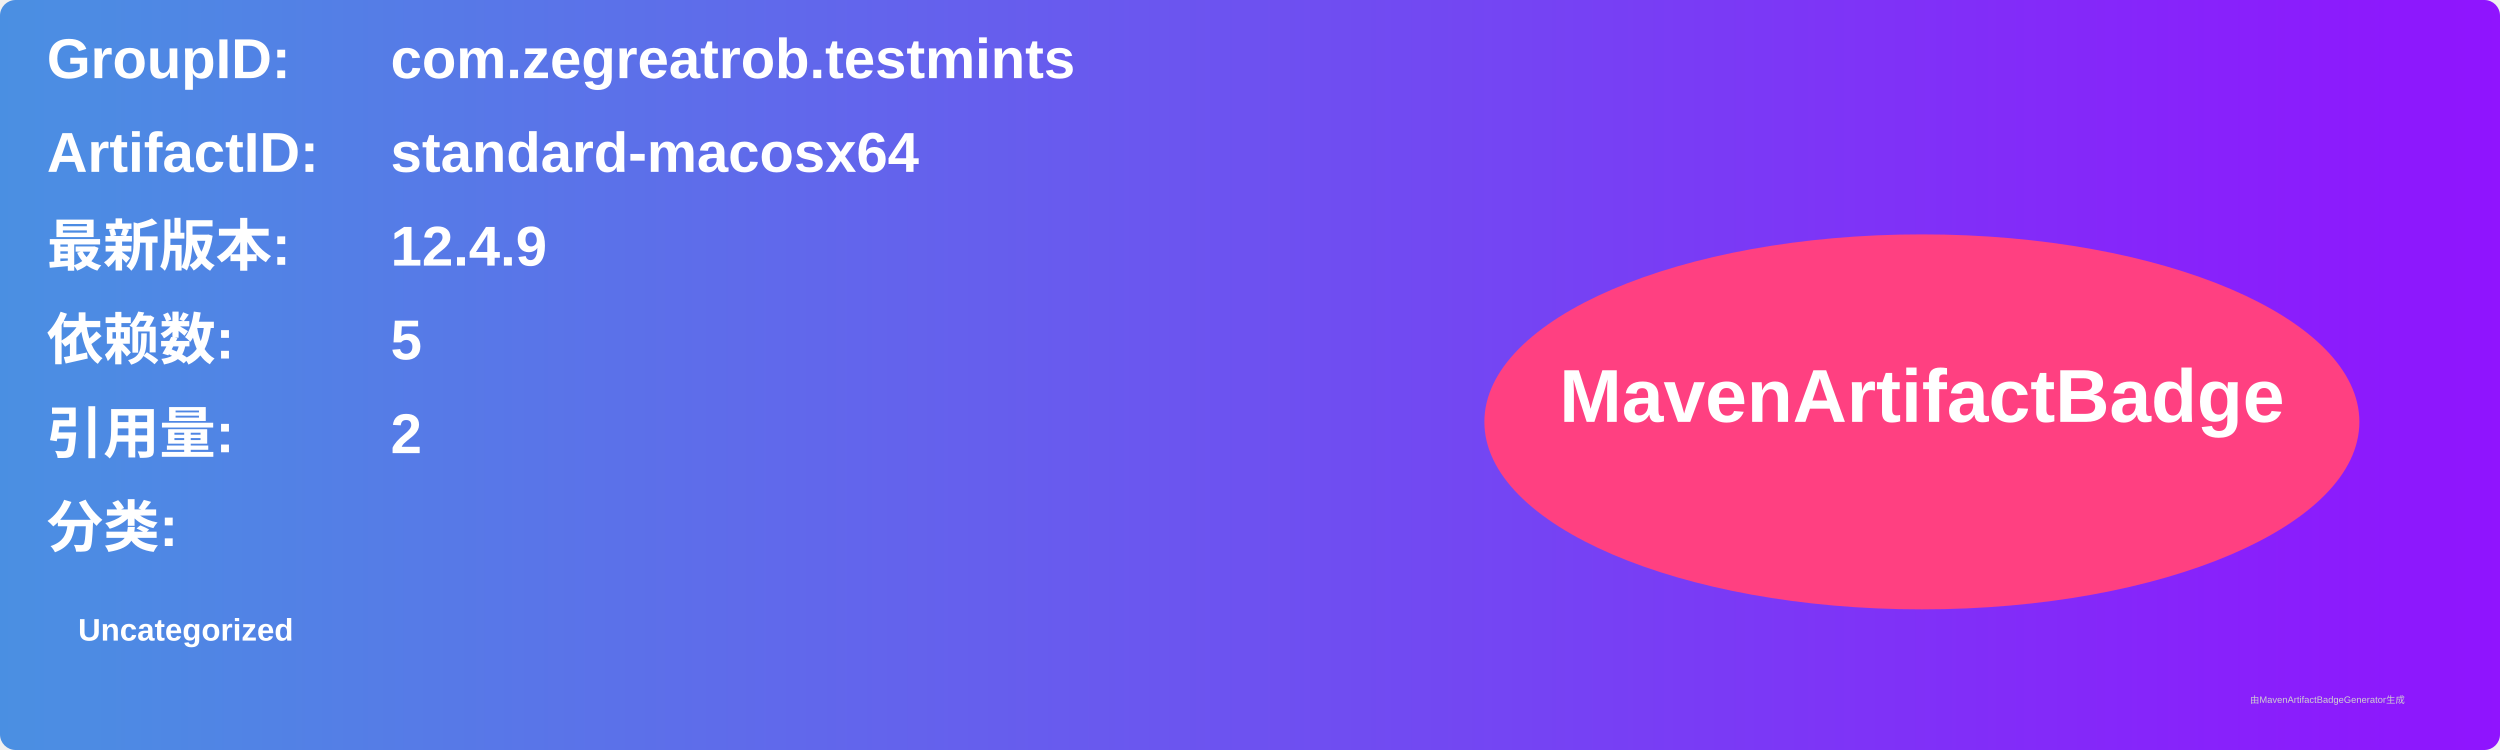
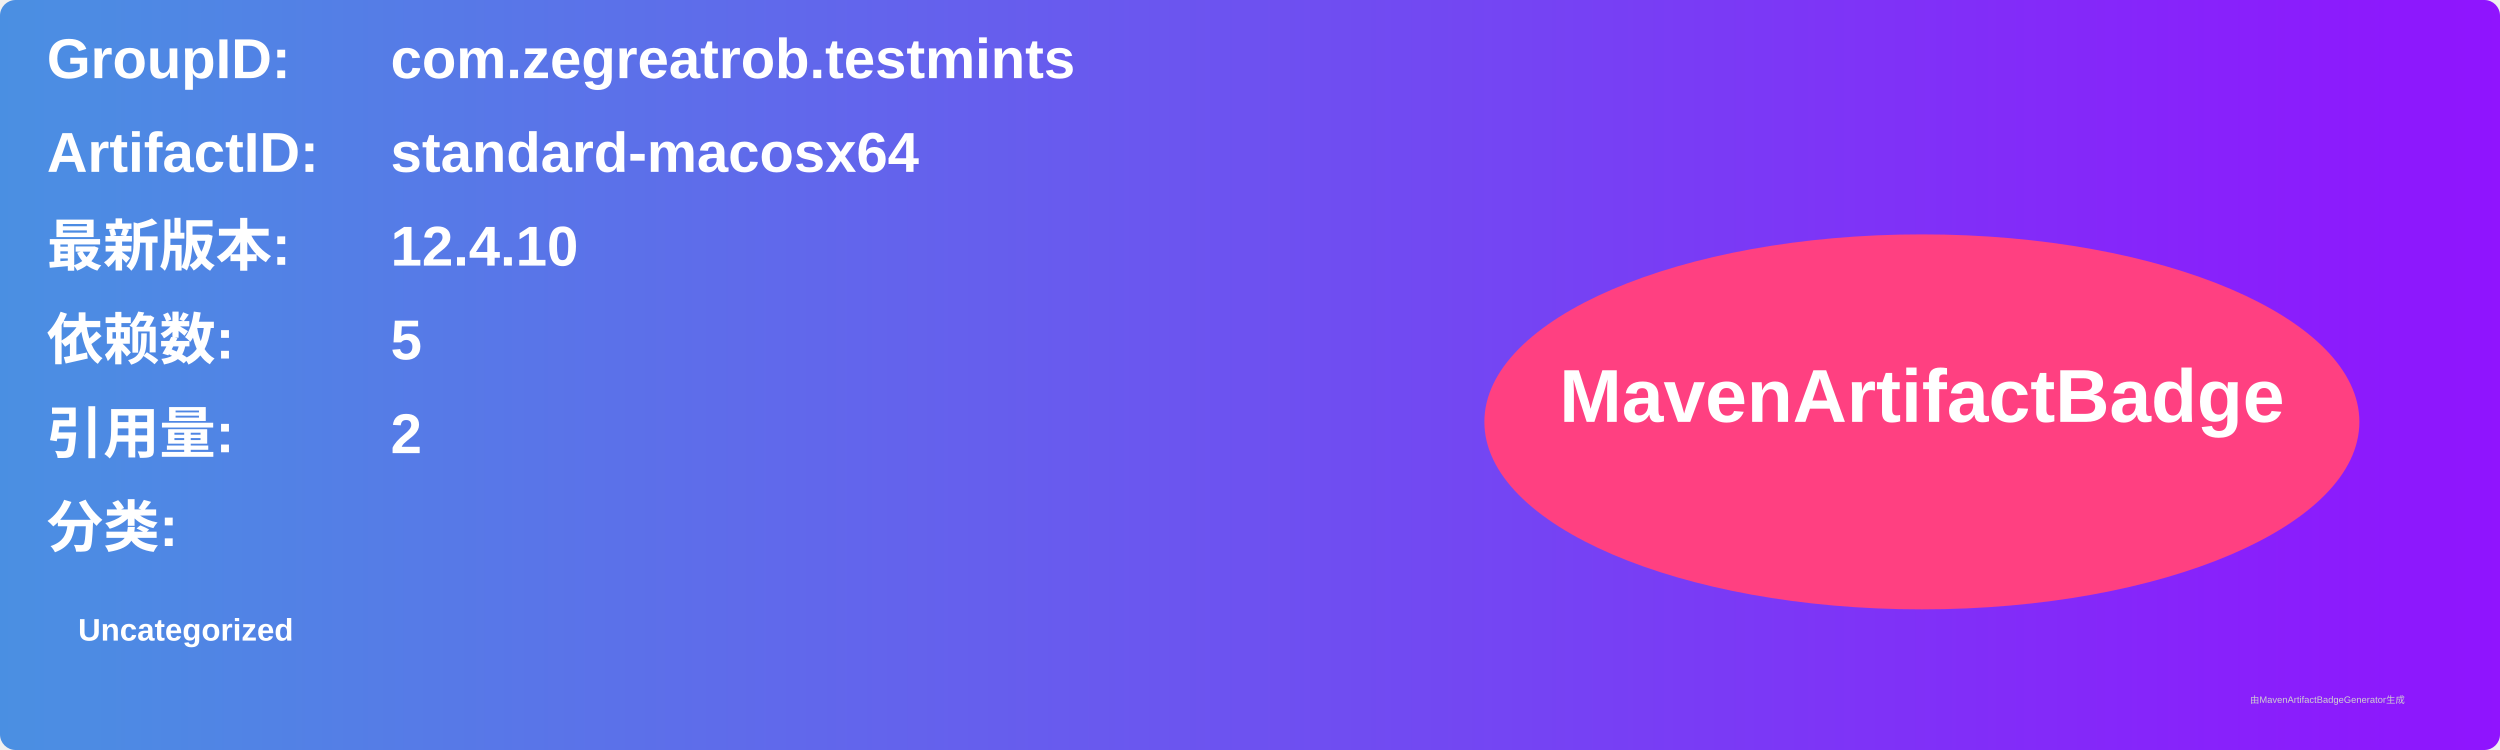
<svg xmlns="http://www.w3.org/2000/svg" width="800" height="240" viewBox="0 0 800 240">
  <linearGradient id="grad" x1="0%" y1="0%" x2="100%" y2="0%">
    <stop offset="0%" stop-color="#4a90e2" />
    <stop offset="100%" stop-color="#9013fe" />
  </linearGradient>
  <rect width="100%" height="100%" rx="5" ry="5" fill="url(#grad)" />
  <g transform="translate(15, 15)">
    <text x="0" y="10" font-family="Arial" font-size="18" fill="white" font-weight="bold" width="260">GroupID:</text>
    <text x="110" y="10" font-family="Arial" font-size="18" fill="white" font-weight="bold" width="460">com.zegreatrob.testmints</text>
    <text x="0" y="40" font-family="Arial" font-size="18" fill="white" font-weight="bold" width="260">ArtifactID:</text>
    <text x="110" y="40" font-family="Arial" font-size="18" fill="white" font-weight="bold" width="460">standard-macosx64</text>
    <text x="0" y="70" font-family="Arial" font-size="18" fill="white" font-weight="bold">最新版本:</text>
    <text x="110" y="70" font-family="Arial" font-size="18" fill="white" font-weight="bold">
-       <tspan font-weight="bold">12.4.9</tspan>
+       <tspan font-weight="bold">12.4.10</tspan>
    </text>
    <text x="0" y="100" font-family="Arial" font-size="18" fill="white" font-weight="bold">依赖数: </text>
    <text x="110" y="100" font-family="Arial" font-size="18" fill="white">
      <tspan font-weight="bold">5</tspan>
    </text>
    <text x="0" y="130" font-family="Arial" font-size="18" fill="white" font-weight="bold">引用量: </text>
    <text x="110" y="130" font-family="Arial" font-size="18" fill="white">
      <tspan font-weight="bold">2</tspan>
    </text>
    <text x="0" y="160" font-family="Arial" font-size="18" fill="white" font-weight="bold">分类:</text>
    <text x="10" y="190" font-family="Arial" font-size="10" fill="white">
      <tspan font-weight="bold">Uncategorized</tspan>
    </text>
    <ellipse cx="600" cy="120" rx="140" ry="60" fill="#ff4081" />
    <text x="600" y="120" text-anchor="middle" font-family="Arial" font-size="24" fill="white" font-weight="bold">MavenArtifactBadge</text>
  </g>
  <text x="720" y="225" font-family="Arial" font-size="3" fill="#d0d0d0">由MavenArtifactBadgeGenerator生成</text>
</svg>
